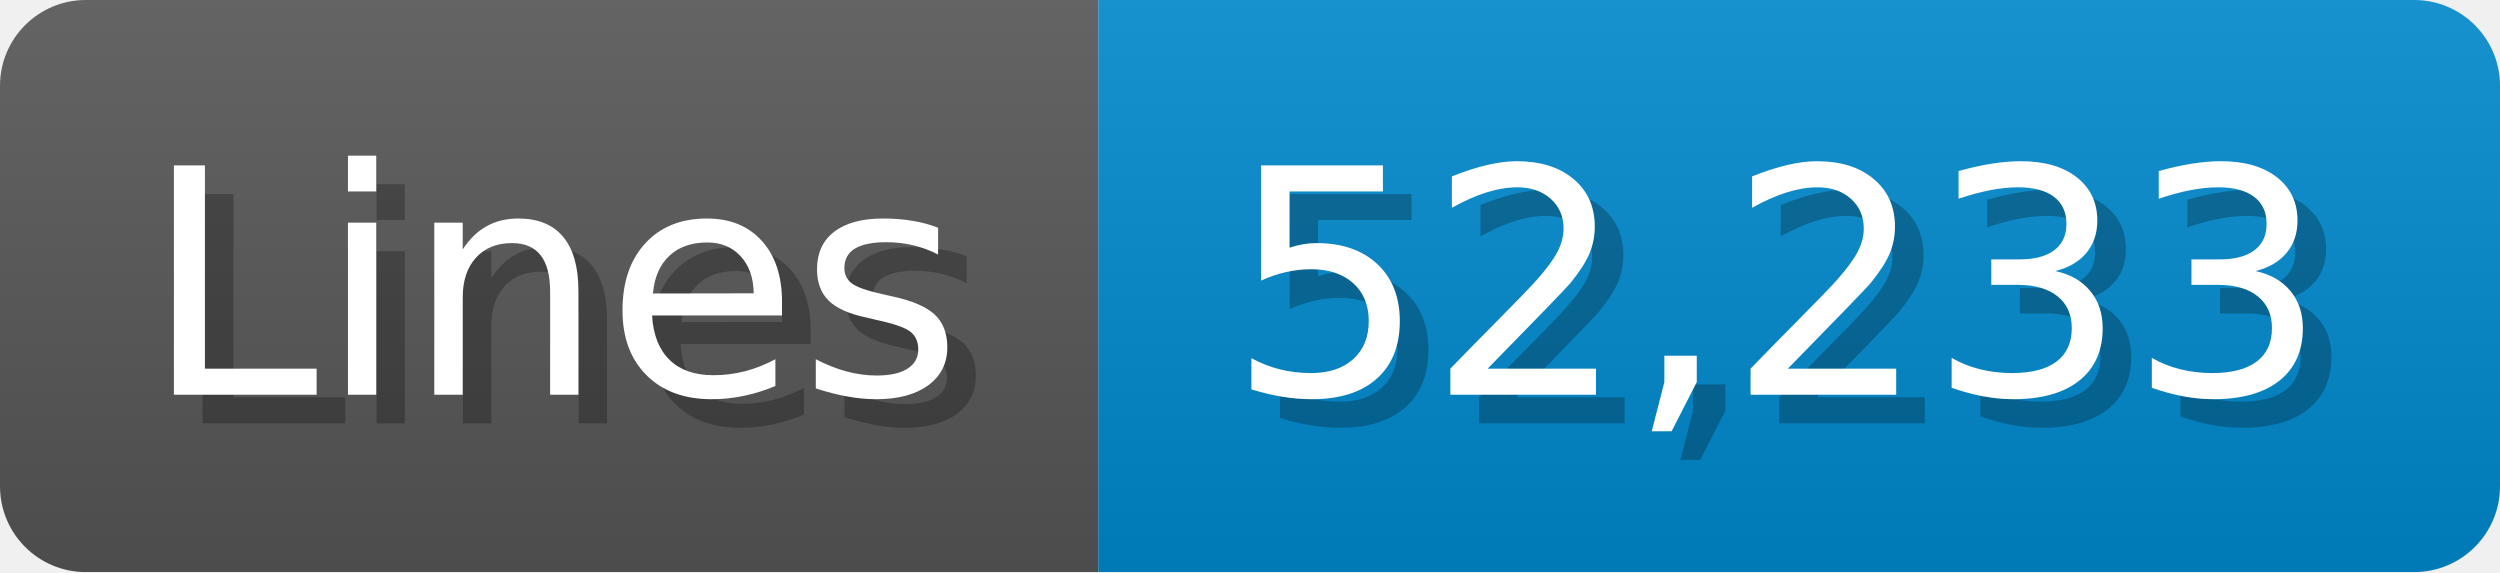
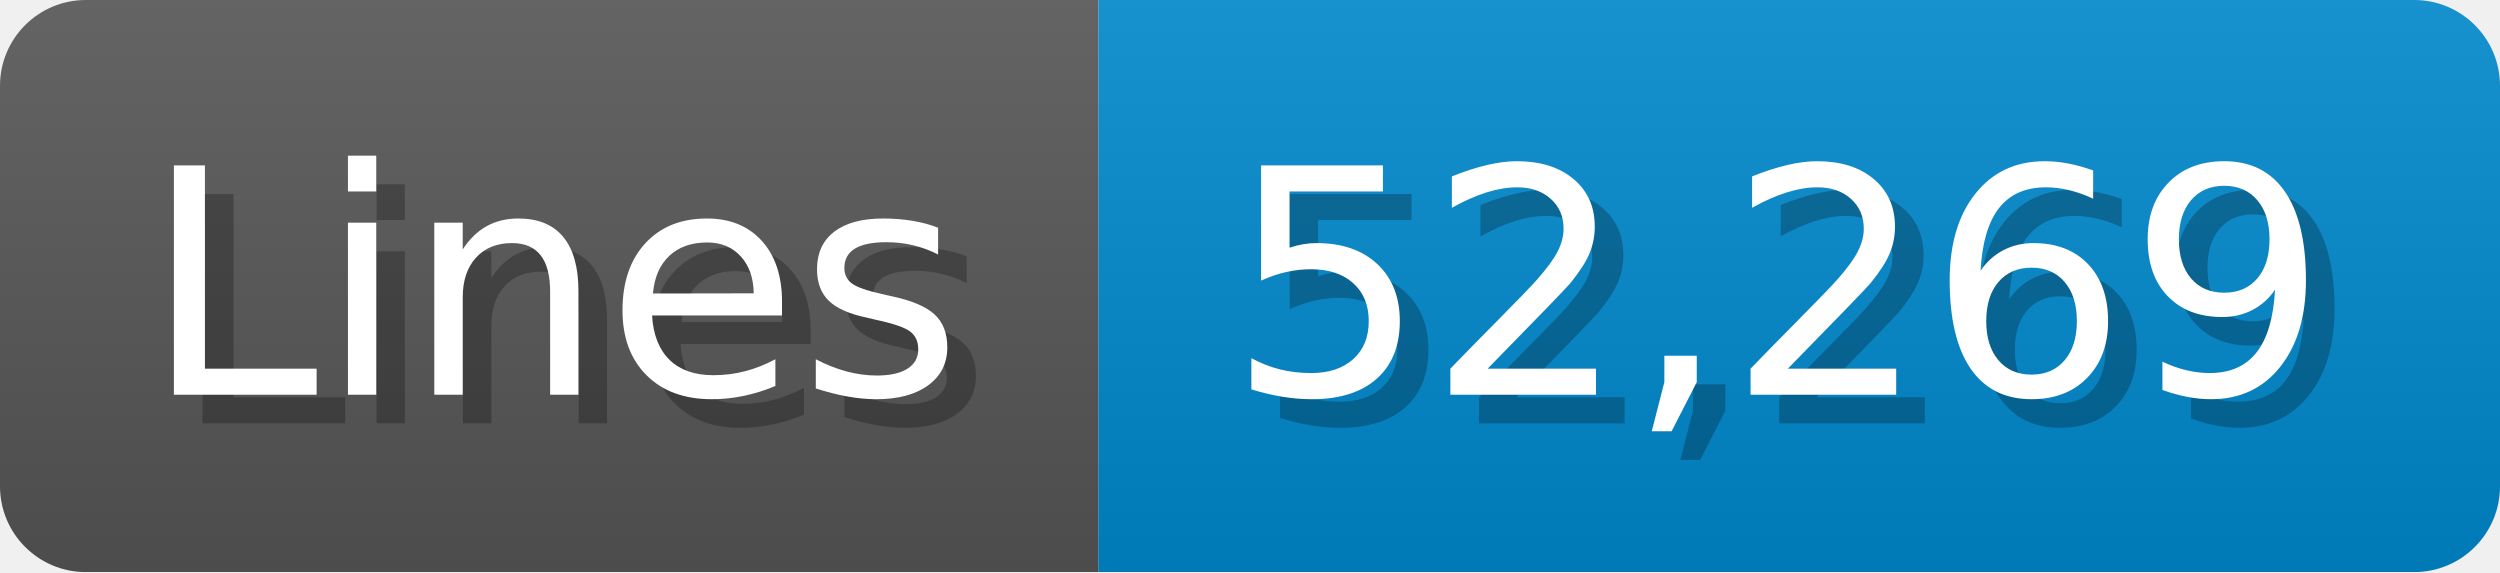
<svg xmlns="http://www.w3.org/2000/svg" width="87.4" height="20" viewBox="0 0 874 200">
  <linearGradient id="a" x2="0" y2="100%">
    <stop offset="0" stop-opacity=".1" stop-color="#EEE" />
    <stop offset="1" stop-opacity=".1" />
  </linearGradient>
  <mask id="m">
    <rect width="874" height="200" rx="30" fill="#FFF" />
  </mask>
  <g mask="url(#m)">
    <rect width="384" height="200" fill="#555" />
    <rect width="490" height="200" fill="#08C" x="384" />
    <rect width="874" height="200" fill="url(#a)" />
  </g>
  <g fill="#fff" text-anchor="start" font-family="Verdana,DejaVu Sans,sans-serif" font-size="110">
    <text x="60" y="148" textLength="284" fill="#000" opacity="0.25">Lines</text>
    <text x="50" y="138" textLength="284">Lines</text>
-     <text x="439" y="148" textLength="390" fill="#000" opacity="0.25">52,233</text>
-     <text x="429" y="138" textLength="390">52,233</text>
+     <text x="439" y="148" textLength="390" fill="#000" opacity="0.25">52,269</text>
+     <text x="429" y="138" textLength="390">52,269</text>
  </g>
</svg>
